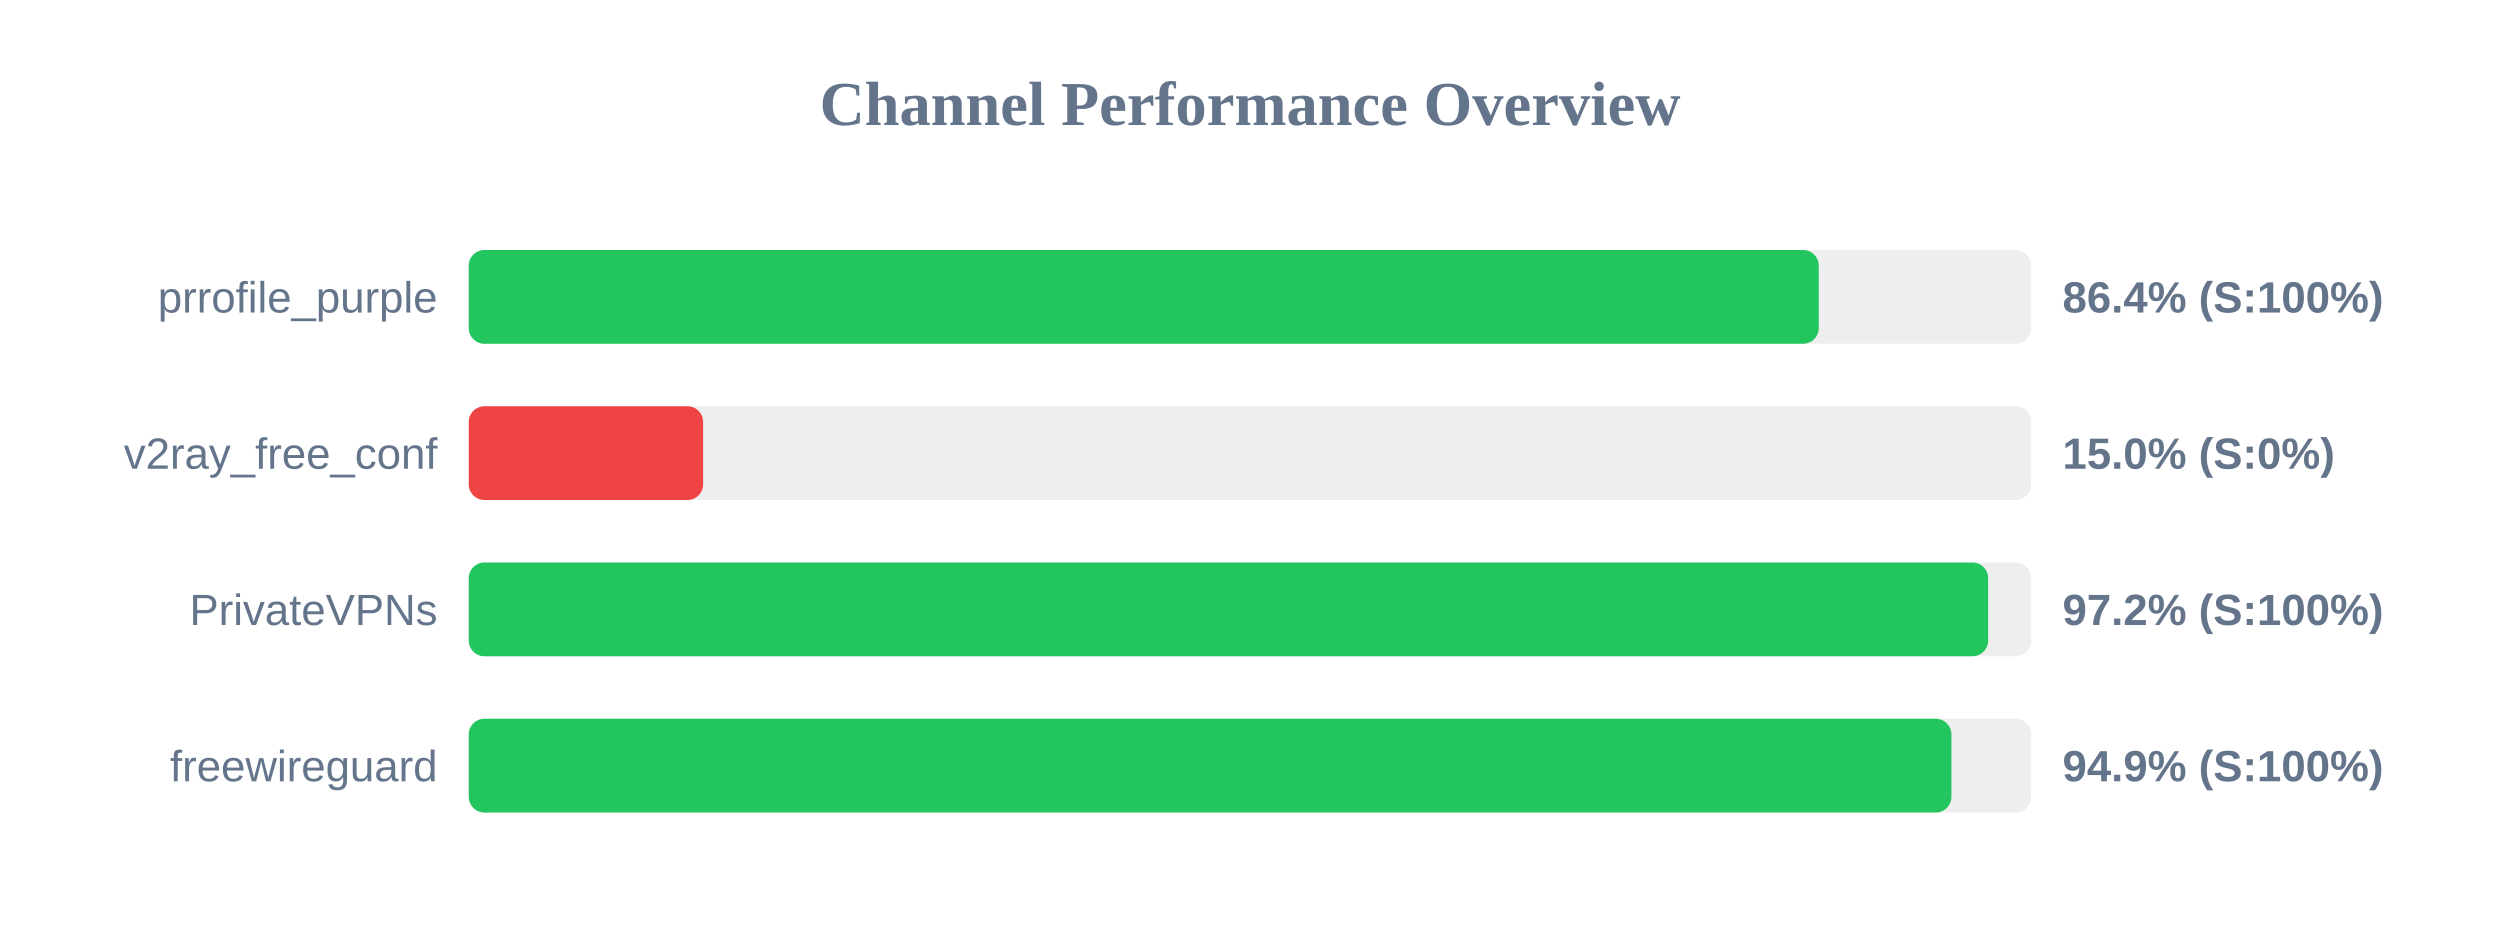
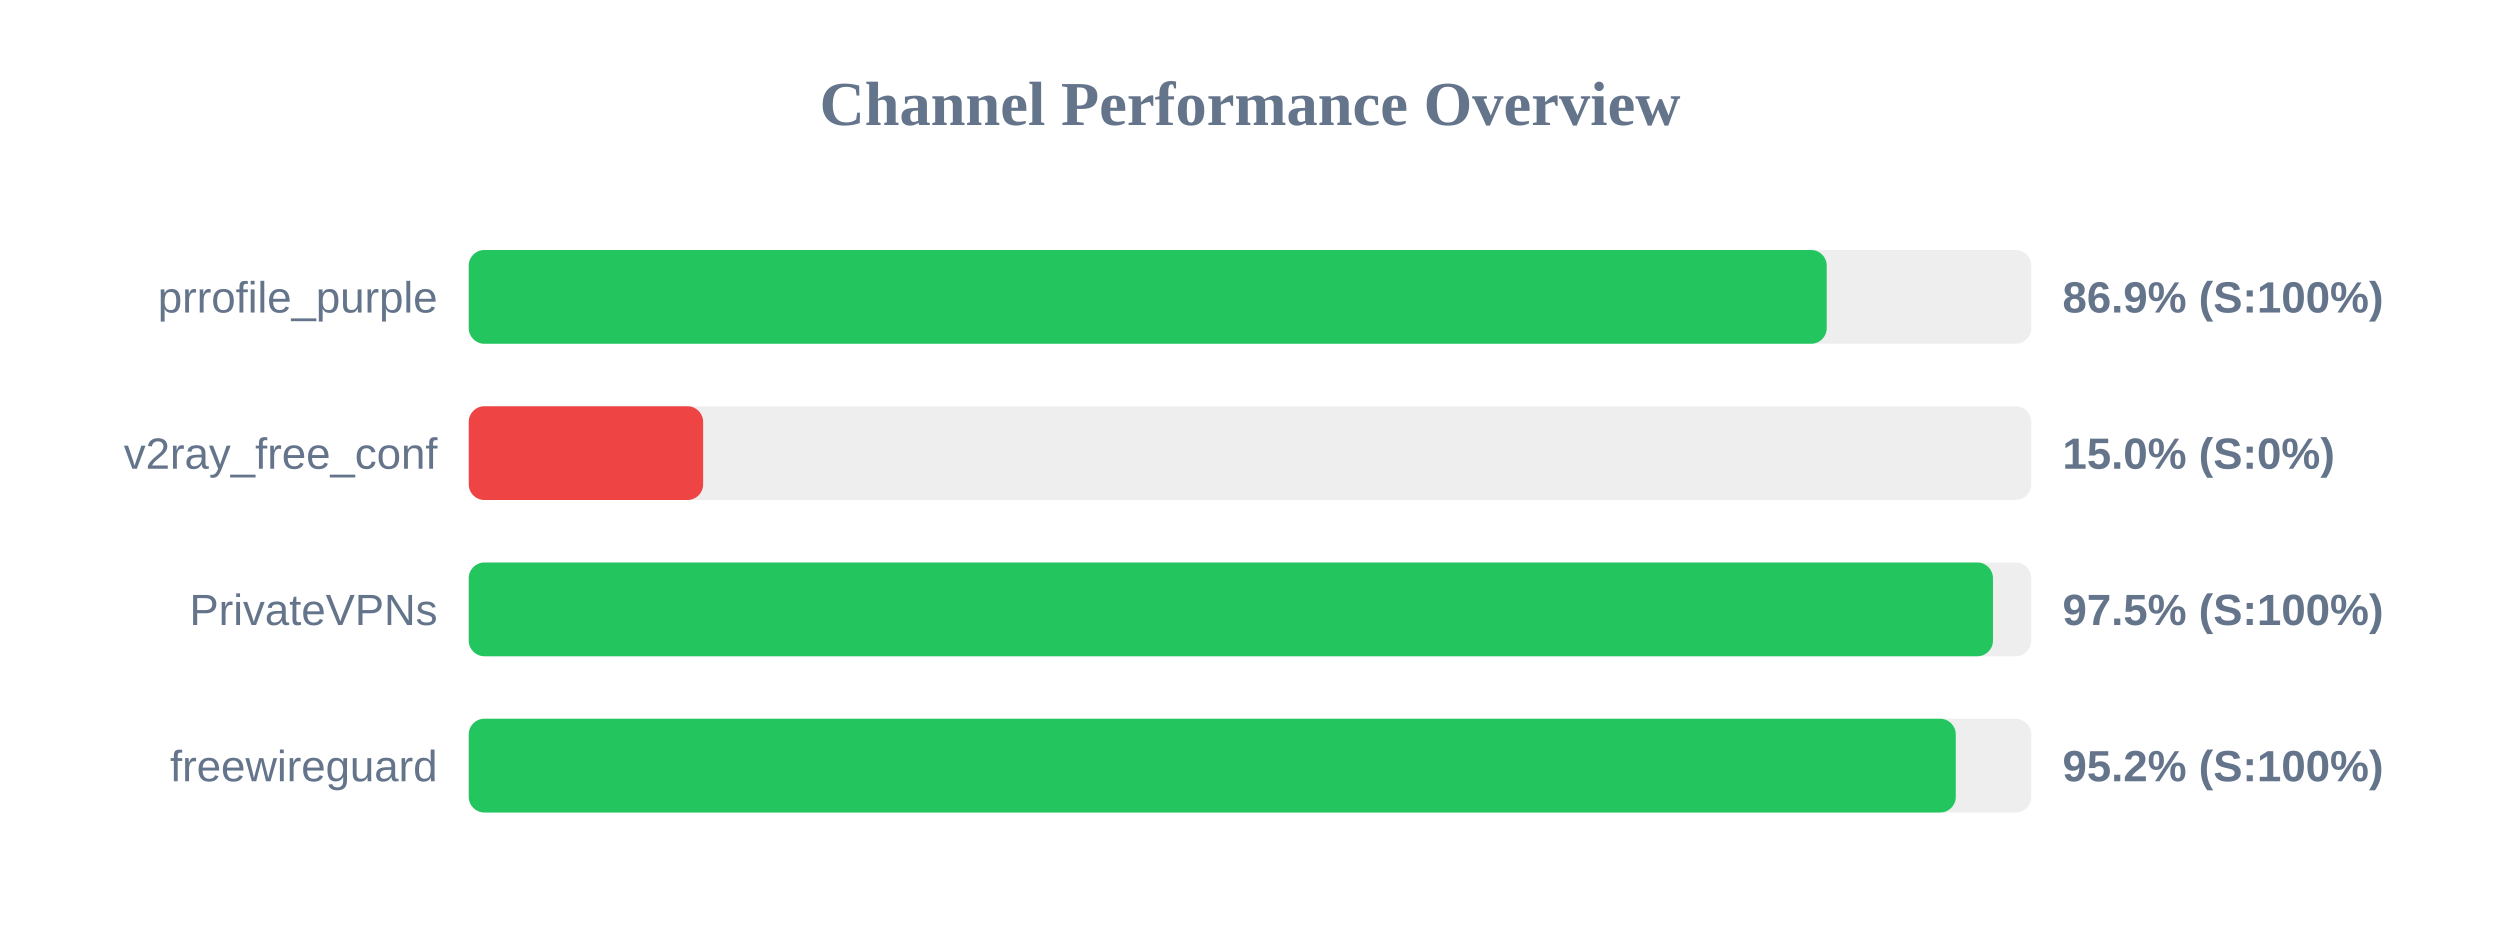
<svg xmlns="http://www.w3.org/2000/svg" width="800" height="300" version="1.1">
  <style>
        .row { font: 14px Arial; fill: #64748b; }
        .score { font: bold 14px Arial; fill: #64748b; }
    </style>
  <text x="400" y="40" text-anchor="middle" font-size="20px" font-weight="bold" fill="#64748b">Channel Performance Overview</text>
  <rect x="150" y="80" width="500" height="30" fill="#eee" rx="5" />
-   <rect x="150" y="80" width="432.0" height="30" fill="#22c55e" rx="5" />
+   <rect x="150" y="80" width="434.55" height="30" fill="#22c55e" rx="5" />
  <text x="140" y="100" text-anchor="end" class="row">prrofile_purple</text>
-   <text x="660" y="100" text-anchor="start" class="score">86.4% (S:100%)</text>
+   <text x="660" y="100" text-anchor="start" class="score">86.9% (S:100%)</text>
  <rect x="150" y="130" width="500" height="30" fill="#eee" rx="5" />
  <rect x="150" y="130" width="75.0" height="30" fill="#ef4444" rx="5" />
  <text x="140" y="150" text-anchor="end" class="row">v2ray_free_conf</text>
  <text x="660" y="150" text-anchor="start" class="score">15.0% (S:0%)</text>
  <rect x="150" y="180" width="500" height="30" fill="#eee" rx="5" />
-   <rect x="150" y="180" width="486.2" height="30" fill="#22c55e" rx="5" />
+   <rect x="150" y="180" width="487.75" height="30" fill="#22c55e" rx="5" />
  <text x="140" y="200" text-anchor="end" class="row">PrivateVPNs</text>
-   <text x="660" y="200" text-anchor="start" class="score">97.2% (S:100%)</text>
+   <text x="660" y="200" text-anchor="start" class="score">97.5% (S:100%)</text>
  <rect x="150" y="230" width="500" height="30" fill="#eee" rx="5" />
-   <rect x="150" y="230" width="474.45" height="30" fill="#22c55e" rx="5" />
+   <rect x="150" y="230" width="475.85" height="30" fill="#22c55e" rx="5" />
  <text x="140" y="250" text-anchor="end" class="row">freewireguard</text>
-   <text x="660" y="250" text-anchor="start" class="score">94.9% (S:100%)</text>
+   <text x="660" y="250" text-anchor="start" class="score">95.2% (S:100%)</text>
</svg>
